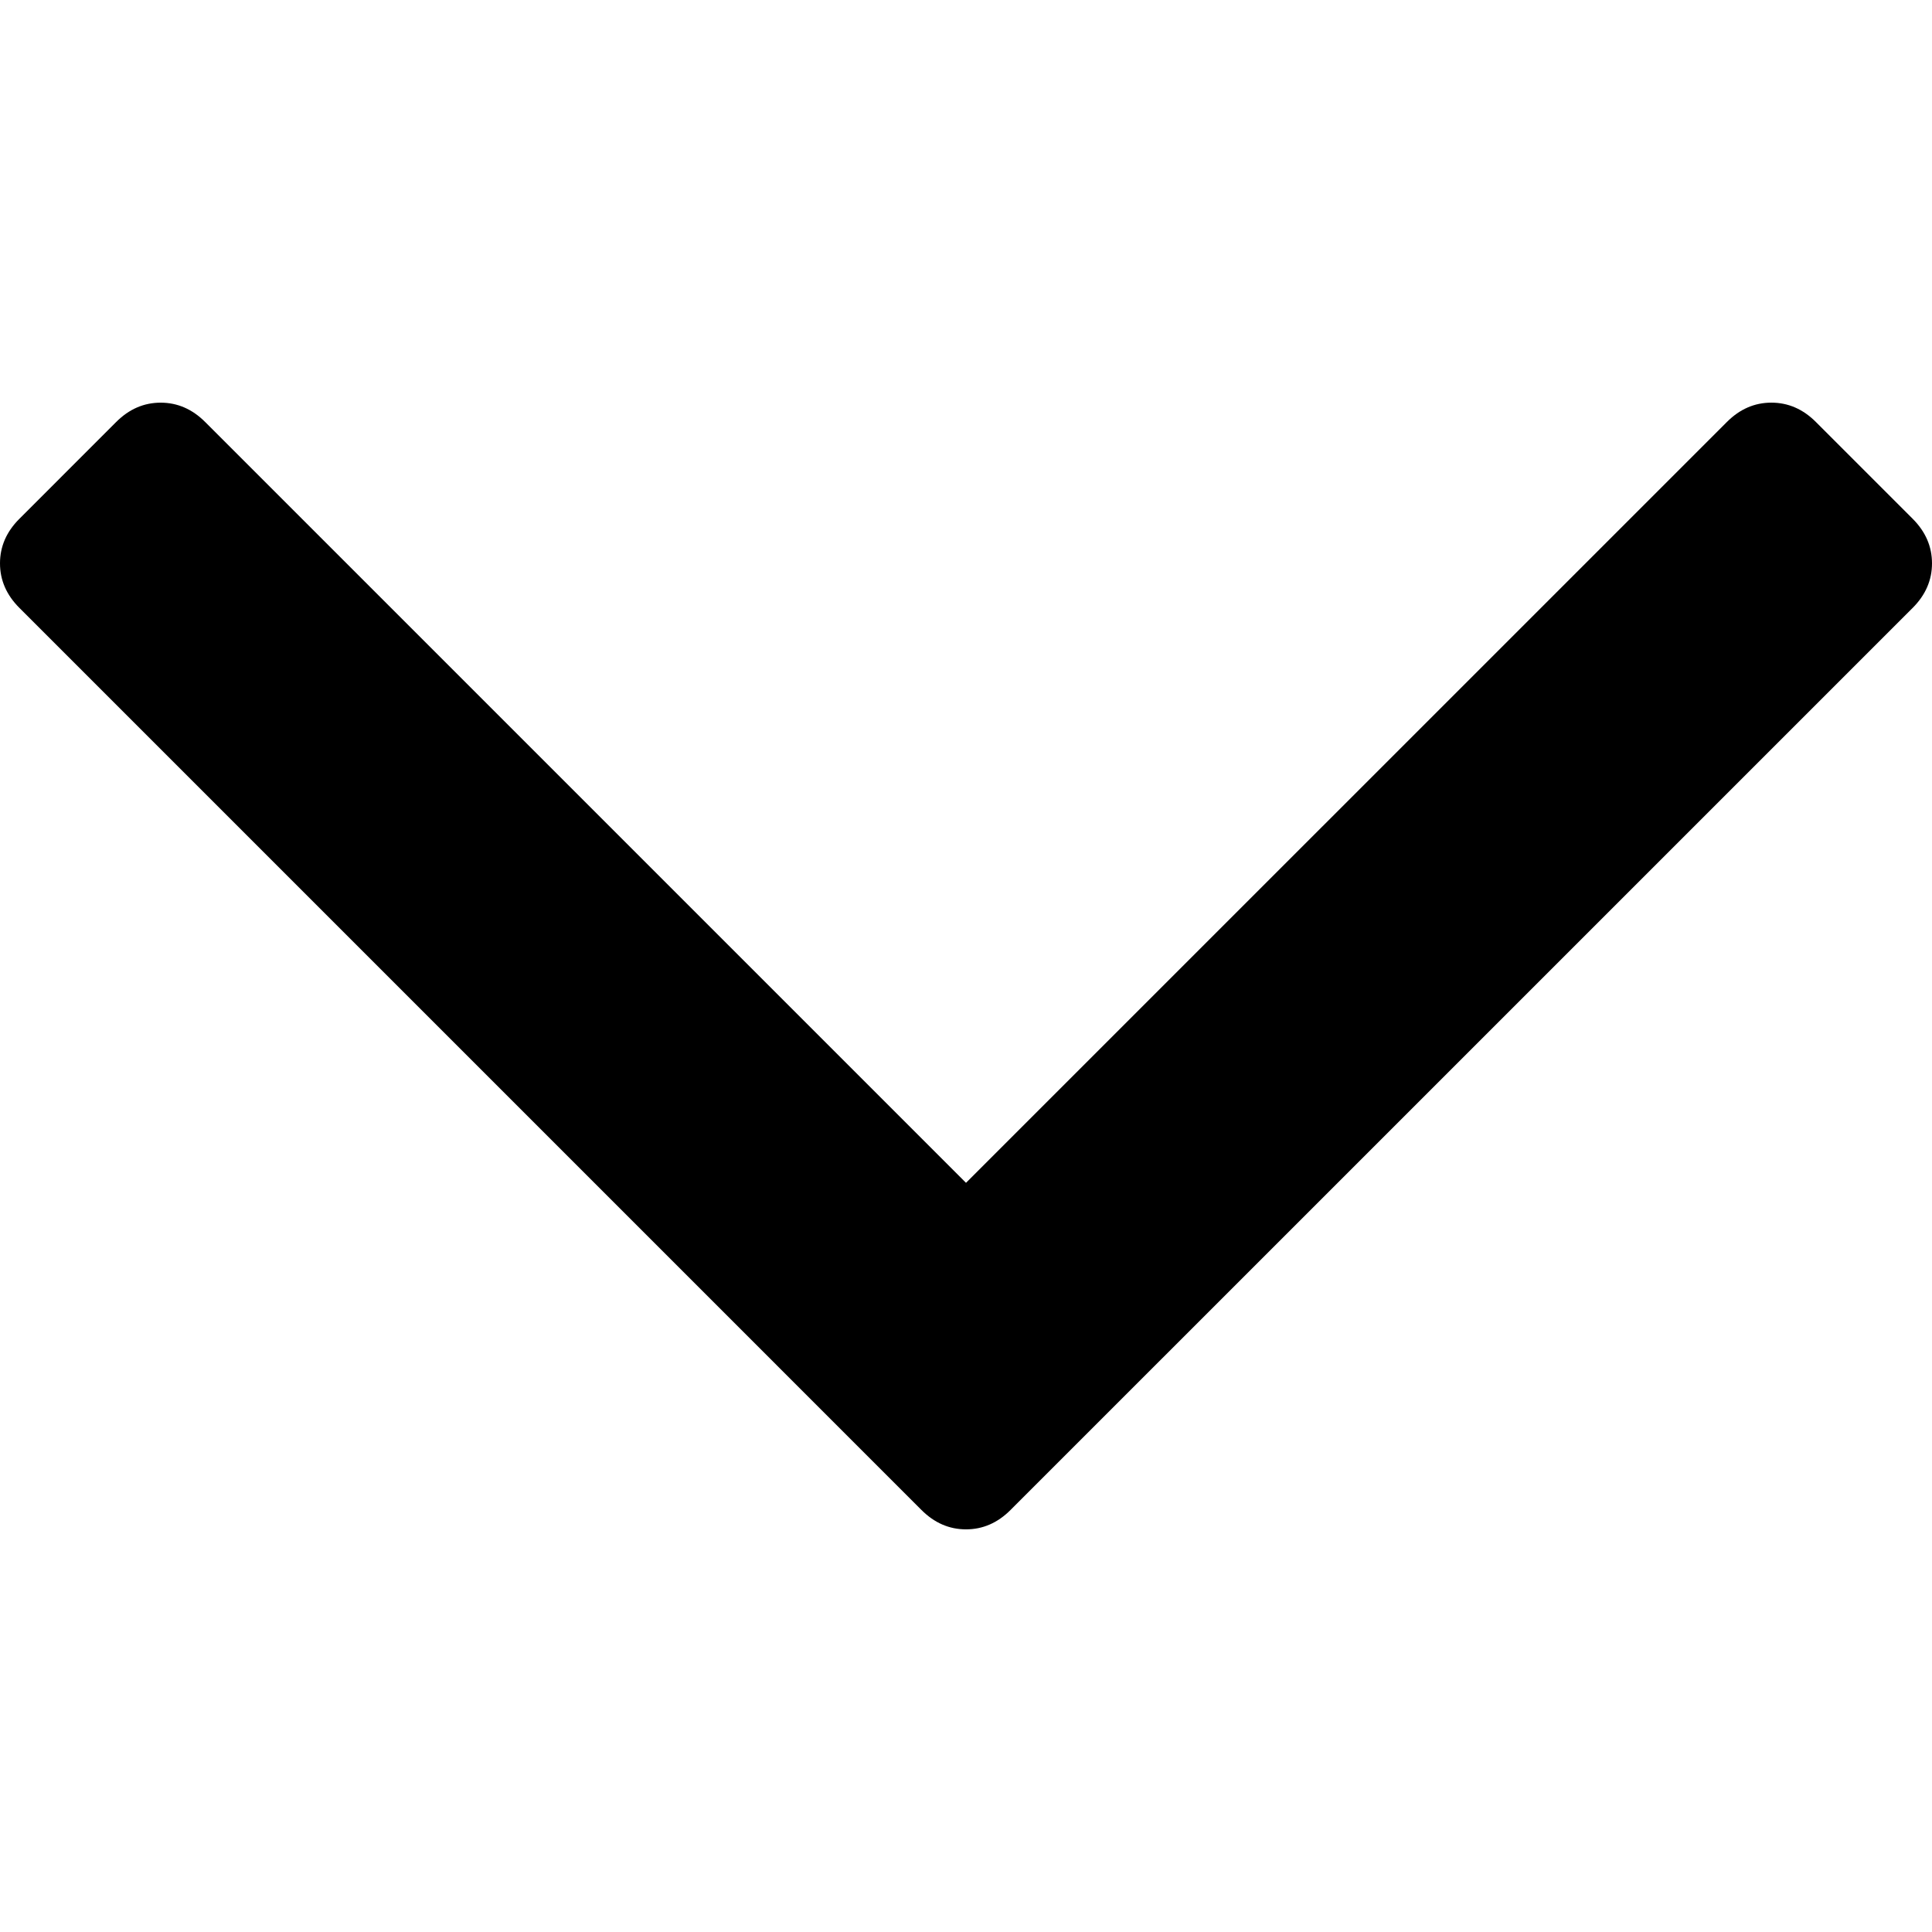
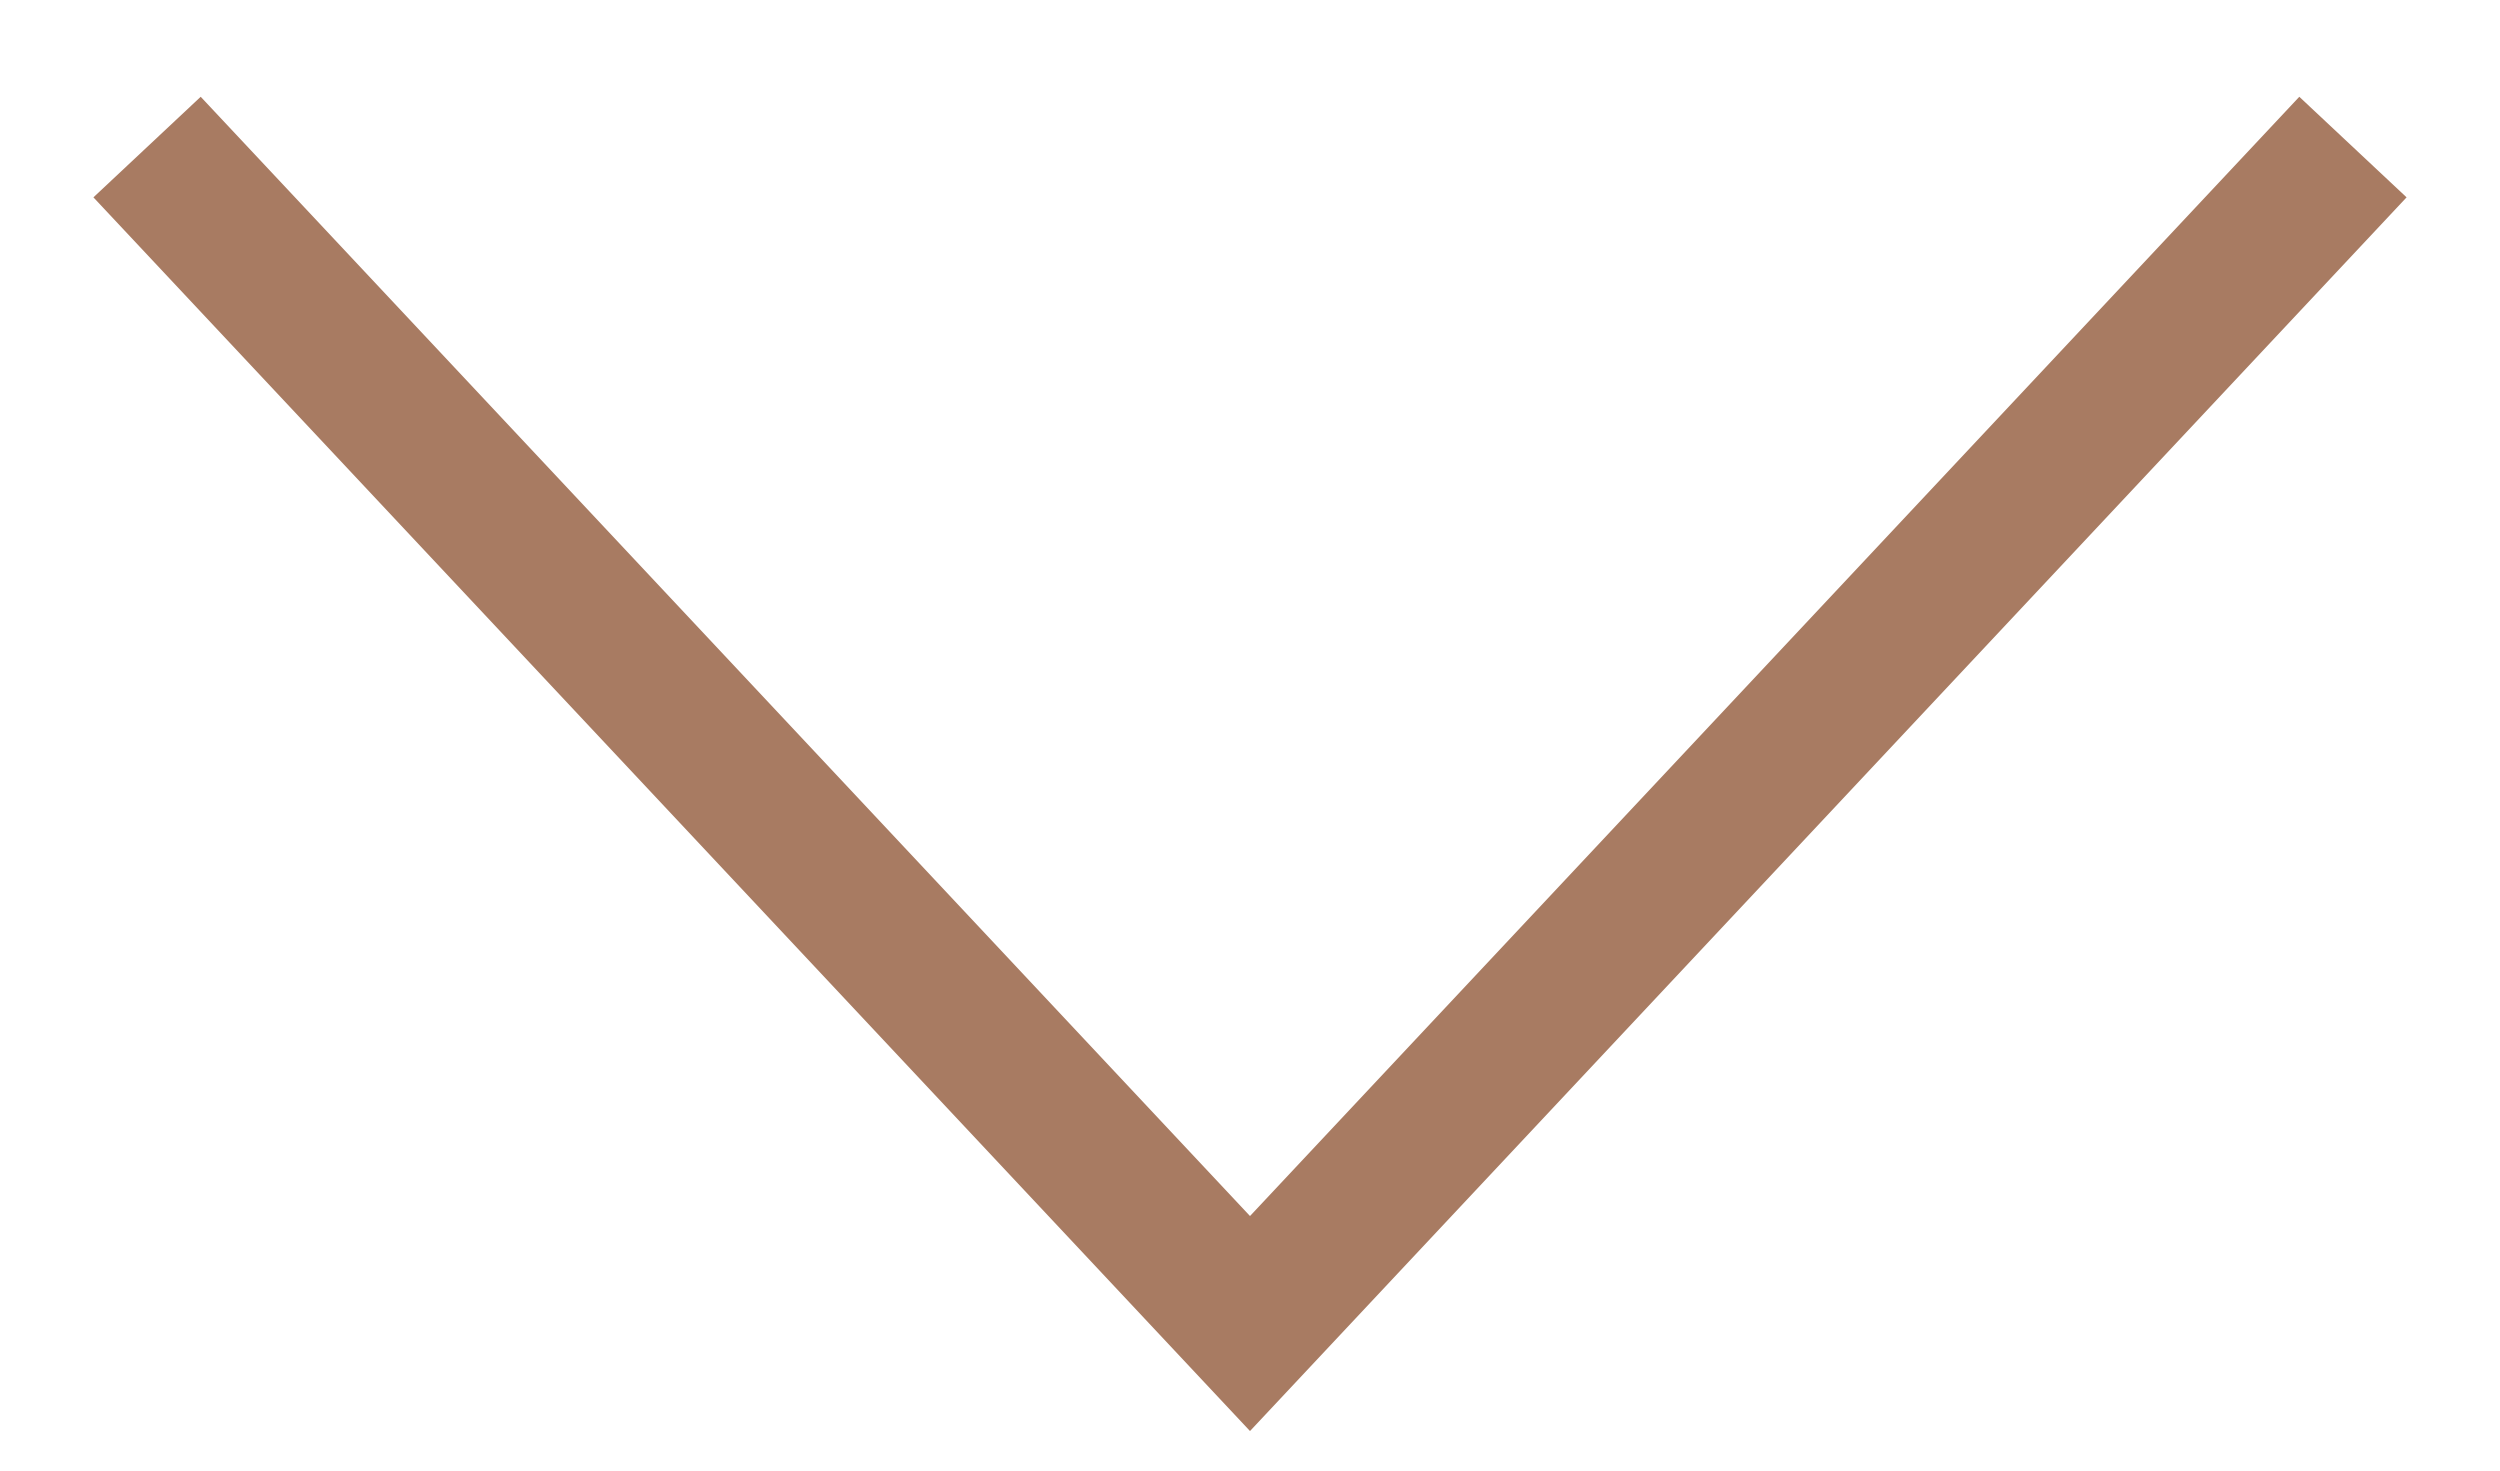
- <svg xmlns="http://www.w3.org/2000/svg" version="1.1" id="Capa_1" x="0px" y="0px" width="284.929px" height="284.929px" viewBox="0 0 284.929 284.929" style="enable-background:new 0 0 284.929 284.929;" xml:space="preserve">
-   <g>
-     <path d="M282.082,76.511l-14.274-14.273c-1.902-1.906-4.093-2.856-6.57-2.856c-2.471,0-4.661,0.95-6.563,2.856L142.466,174.441   L30.262,62.241c-1.903-1.906-4.093-2.856-6.567-2.856c-2.475,0-4.665,0.95-6.567,2.856L2.856,76.515C0.95,78.417,0,80.607,0,83.082   c0,2.473,0.953,4.663,2.856,6.565l133.043,133.046c1.902,1.903,4.093,2.854,6.567,2.854s4.661-0.951,6.562-2.854L282.082,89.647   c1.902-1.903,2.847-4.093,2.847-6.565C284.929,80.607,283.984,78.417,282.082,76.511z" />
-   </g>
-   <g>
- </g>
-   <g>
- </g>
-   <g>
- </g>
-   <g>
- </g>
-   <g>
- </g>
-   <g>
- </g>
-   <g>
- </g>
-   <g>
- </g>
-   <g>
- </g>
-   <g>
- </g>
-   <g>
- </g>
-   <g>
- </g>
-   <g>
- </g>
-   <g>
- </g>
-   <g>
- </g>
+ <svg xmlns="http://www.w3.org/2000/svg" viewBox="0 0 17 10" fill="none">
+   <path d="M1 1L8.5 9L16 1" stroke="#A87B62" />
</svg>
